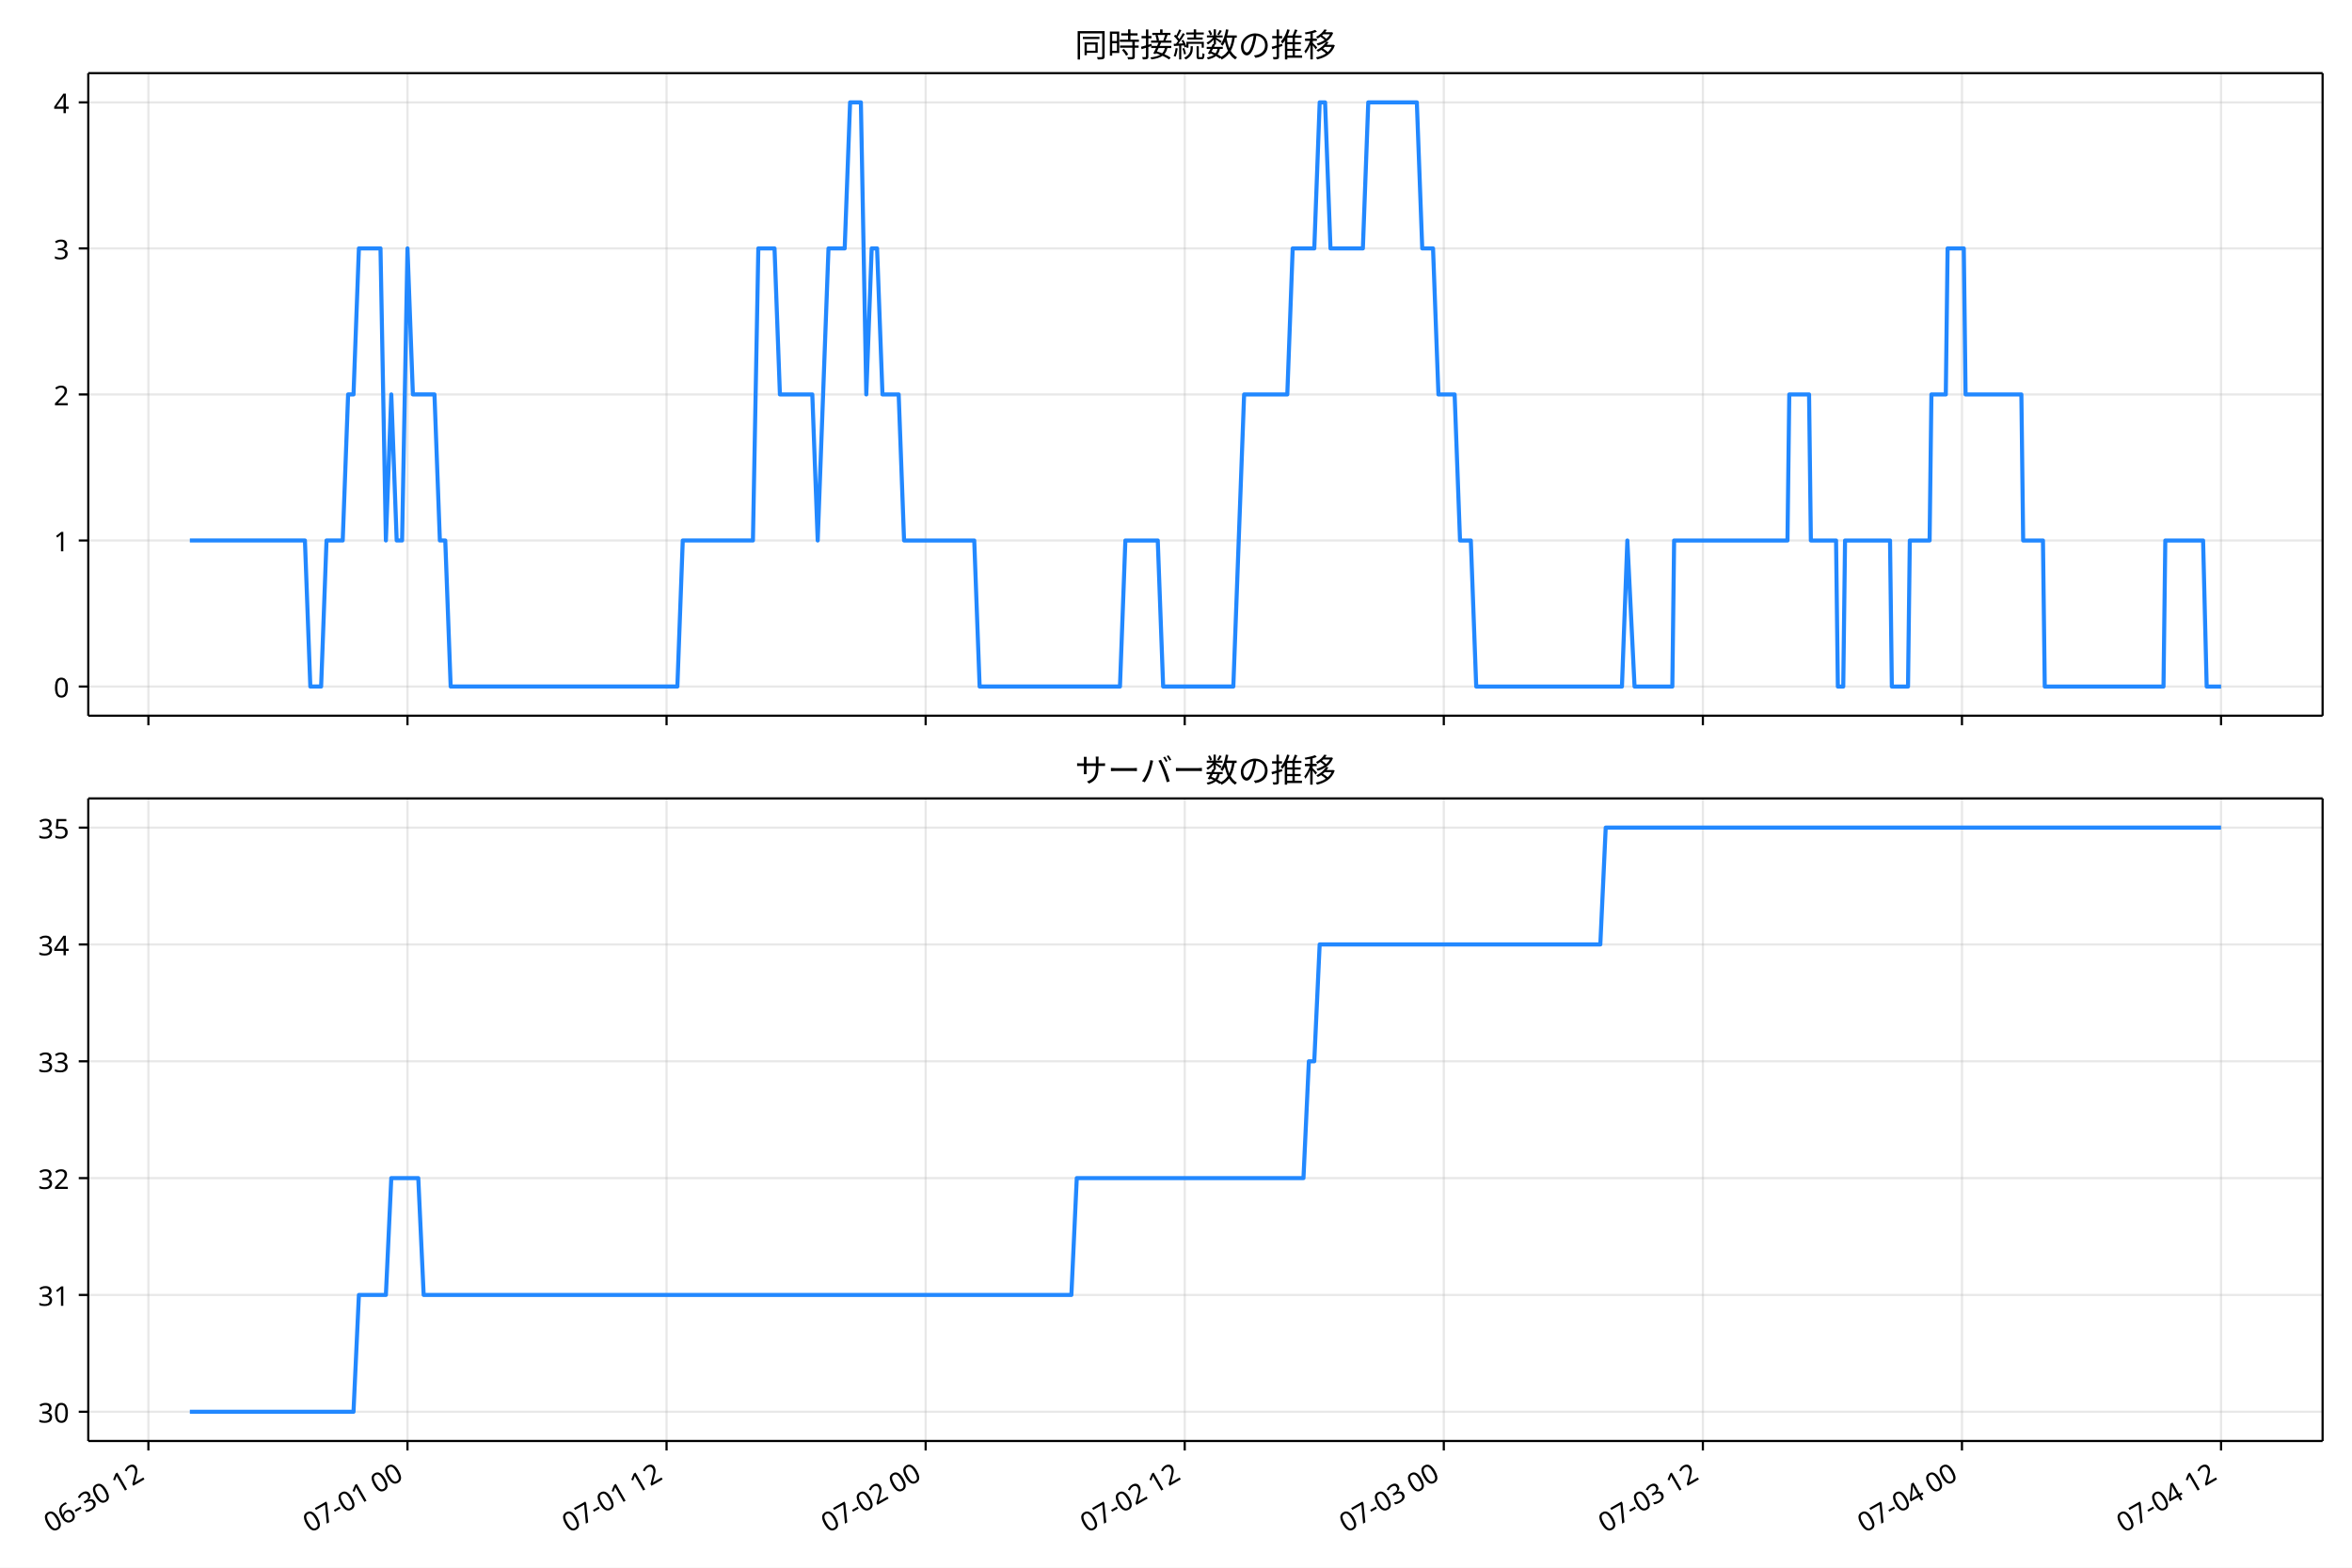
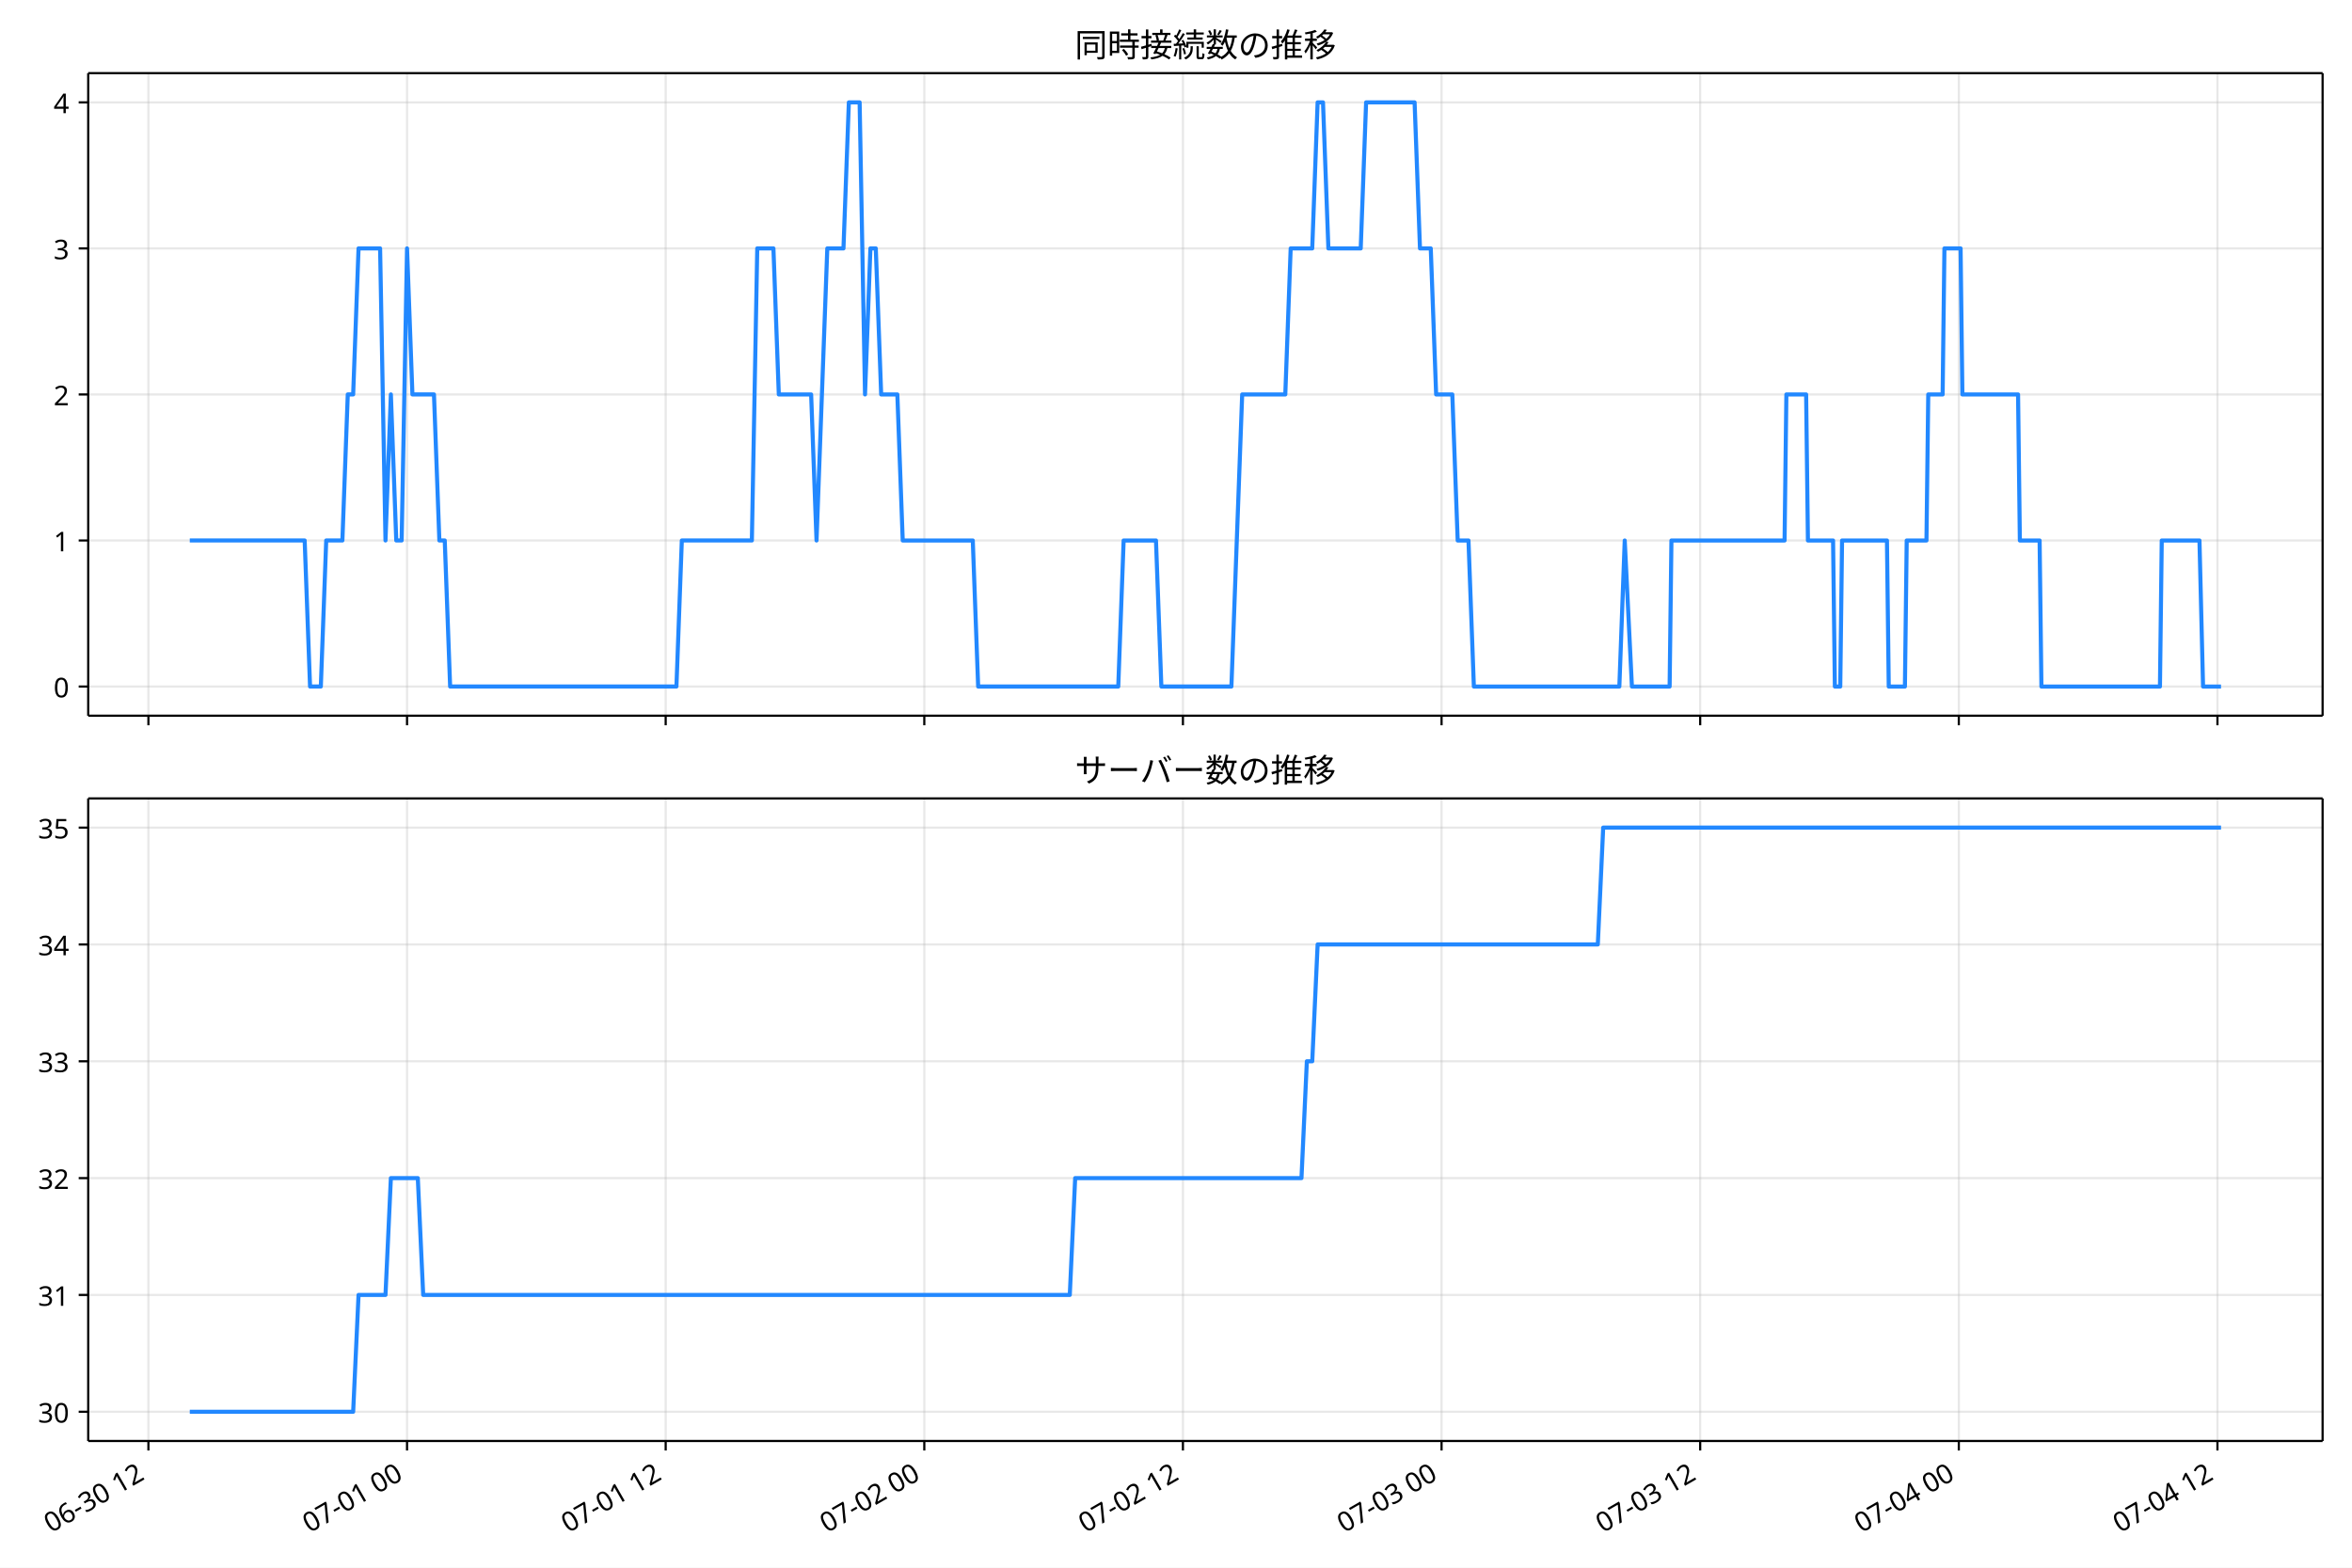
<svg xmlns="http://www.w3.org/2000/svg" xmlns:xlink="http://www.w3.org/1999/xlink" version="1.1" viewBox="0 0 864 576">
  <defs>
    <style type="text/css">*{stroke-linejoin: round; stroke-linecap: butt}</style>
  </defs>
  <g id="e">
    <g id="f">
      <path d="m0 576h864v-576h-864z" fill="#fff" />
    </g>
    <g id="g">
      <g id="h">
-         <path d="m32.428 262.97h820.77v-236.09h-820.77z" fill="#fff" />
+         <path d="m32.406 262.97h820.79v-236.09h-820.79z" fill="#fff" />
      </g>
      <g id="i">
        <g id="j">
          <g id="k">
-             <path d="m54.514 262.97v-236.09" clip-path="url(#c)" fill="none" stroke="#b0b0b0" stroke-linecap="square" stroke-opacity=".3" stroke-width=".8" />
+             <path d="m54.52 262.97v-236.09" clip-path="url(#c)" fill="none" stroke="#b0b0b0" stroke-linecap="square" stroke-opacity=".3" stroke-width=".8" />
          </g>
          <g id="l">
            <defs>
              <path id="a" d="m0 0v3.5" stroke="#000" stroke-width=".8" />
            </defs>
-             <use x="54.514" y="262.973" stroke="#000000" stroke-width=".8" xlink:href="#a" />
+             <use x="54.52" y="262.973" stroke="#000000" stroke-width=".8" xlink:href="#a" />
          </g>
        </g>
        <g id="m">
          <g id="n">
-             <path d="m149.69 262.97v-236.09" clip-path="url(#c)" fill="none" stroke="#b0b0b0" stroke-linecap="square" stroke-opacity=".3" stroke-width=".8" />
+             <path d="m149.53 262.97v-236.09" clip-path="url(#c)" fill="none" stroke="#b0b0b0" stroke-linecap="square" stroke-opacity=".3" stroke-width=".8" />
          </g>
          <g id="o">
-             <use x="149.687" y="262.973" stroke="#000000" stroke-width=".8" xlink:href="#a" />
+             <use x="149.526" y="262.973" stroke="#000000" stroke-width=".8" xlink:href="#a" />
          </g>
        </g>
        <g id="p">
          <g id="q">
-             <path d="m244.86 262.97v-236.09" clip-path="url(#c)" fill="none" stroke="#b0b0b0" stroke-linecap="square" stroke-opacity=".3" stroke-width=".8" />
+             <path d="m244.53 262.97v-236.09" clip-path="url(#c)" fill="none" stroke="#b0b0b0" stroke-linecap="square" stroke-opacity=".3" stroke-width=".8" />
          </g>
          <g id="r">
-             <use x="244.859" y="262.973" stroke="#000000" stroke-width=".8" xlink:href="#a" />
+             <use x="244.533" y="262.973" stroke="#000000" stroke-width=".8" xlink:href="#a" />
          </g>
        </g>
        <g id="s">
          <g id="t">
-             <path d="m340.03 262.97v-236.09" clip-path="url(#c)" fill="none" stroke="#b0b0b0" stroke-linecap="square" stroke-opacity=".3" stroke-width=".8" />
+             <path d="m339.54 262.97v-236.09" clip-path="url(#c)" fill="none" stroke="#b0b0b0" stroke-linecap="square" stroke-opacity=".3" stroke-width=".8" />
          </g>
          <g id="u">
-             <use x="340.031" y="262.973" stroke="#000000" stroke-width=".8" xlink:href="#a" />
+             <use x="339.539" y="262.973" stroke="#000000" stroke-width=".8" xlink:href="#a" />
          </g>
        </g>
        <g id="v">
          <g id="w">
-             <path d="m435.2 262.97v-236.09" clip-path="url(#c)" fill="none" stroke="#b0b0b0" stroke-linecap="square" stroke-opacity=".3" stroke-width=".8" />
+             <path d="m434.55 262.97v-236.09" clip-path="url(#c)" fill="none" stroke="#b0b0b0" stroke-linecap="square" stroke-opacity=".3" stroke-width=".8" />
          </g>
          <g id="x">
-             <use x="435.203" y="262.973" stroke="#000000" stroke-width=".8" xlink:href="#a" />
+             <use x="434.546" y="262.973" stroke="#000000" stroke-width=".8" xlink:href="#a" />
          </g>
        </g>
        <g id="y">
          <g id="z">
-             <path d="m530.38 262.97v-236.09" clip-path="url(#c)" fill="none" stroke="#b0b0b0" stroke-linecap="square" stroke-opacity=".3" stroke-width=".8" />
+             <path d="m529.55 262.97v-236.09" clip-path="url(#c)" fill="none" stroke="#b0b0b0" stroke-linecap="square" stroke-opacity=".3" stroke-width=".8" />
          </g>
          <g id="aa">
-             <use x="530.376" y="262.973" stroke="#000000" stroke-width=".8" xlink:href="#a" />
+             <use x="529.552" y="262.973" stroke="#000000" stroke-width=".8" xlink:href="#a" />
          </g>
        </g>
        <g id="ab">
          <g id="ac">
-             <path d="m625.55 262.97v-236.09" clip-path="url(#c)" fill="none" stroke="#b0b0b0" stroke-linecap="square" stroke-opacity=".3" stroke-width=".8" />
+             <path d="m624.56 262.97v-236.09" clip-path="url(#c)" fill="none" stroke="#b0b0b0" stroke-linecap="square" stroke-opacity=".3" stroke-width=".8" />
          </g>
          <g id="ad">
-             <use x="625.548" y="262.973" stroke="#000000" stroke-width=".8" xlink:href="#a" />
+             <use x="624.559" y="262.973" stroke="#000000" stroke-width=".8" xlink:href="#a" />
          </g>
        </g>
        <g id="ae">
          <g id="af">
-             <path d="m720.72 262.97v-236.09" clip-path="url(#c)" fill="none" stroke="#b0b0b0" stroke-linecap="square" stroke-opacity=".3" stroke-width=".8" />
+             <path d="m719.57 262.97v-236.09" clip-path="url(#c)" fill="none" stroke="#b0b0b0" stroke-linecap="square" stroke-opacity=".3" stroke-width=".8" />
          </g>
          <g id="ag">
-             <use x="720.72" y="262.973" stroke="#000000" stroke-width=".8" xlink:href="#a" />
+             <use x="719.565" y="262.973" stroke="#000000" stroke-width=".8" xlink:href="#a" />
          </g>
        </g>
        <g id="ah">
          <g id="ai">
-             <path d="m815.89 262.97v-236.09" clip-path="url(#c)" fill="none" stroke="#b0b0b0" stroke-linecap="square" stroke-opacity=".3" stroke-width=".8" />
+             <path d="m814.57 262.97v-236.09" clip-path="url(#c)" fill="none" stroke="#b0b0b0" stroke-linecap="square" stroke-opacity=".3" stroke-width=".8" />
          </g>
          <g id="aj">
-             <use x="815.892" y="262.973" stroke="#000000" stroke-width=".8" xlink:href="#a" />
+             <use x="814.572" y="262.973" stroke="#000000" stroke-width=".8" xlink:href="#a" />
          </g>
        </g>
      </g>
      <g id="ak">
        <g id="al">
          <g id="am">
-             <path d="m32.428 252.24h820.77" clip-path="url(#c)" fill="none" stroke="#b0b0b0" stroke-linecap="square" stroke-opacity=".3" stroke-width=".8" />
+             <path d="m32.406 252.24h820.79" clip-path="url(#c)" fill="none" stroke="#b0b0b0" stroke-linecap="square" stroke-opacity=".3" stroke-width=".8" />
          </g>
          <g id="an">
            <defs>
              <path id="d" d="m0 0h-3.5" stroke="#000" stroke-width=".8" />
            </defs>
-             <use x="32.428" y="252.241" stroke="#000000" stroke-width=".8" xlink:href="#d" />
+             <use x="32.406" y="252.241" stroke="#000000" stroke-width=".8" xlink:href="#d" />
          </g>
          <g id="ao">
-             <text transform="rotate(-0 25.428 256.23)" x="25.428" y="256.226" font-family="'Noto Sans JP'" font-size="10px" text-anchor="end">0</text>
+             <text transform="rotate(-0 25.406 256.23)" x="25.406" y="256.226" font-family="'Noto Sans JP'" font-size="10px" text-anchor="end">0</text>
          </g>
        </g>
        <g id="ap">
          <g id="aq">
-             <path d="m32.428 198.58h820.77" clip-path="url(#c)" fill="none" stroke="#b0b0b0" stroke-linecap="square" stroke-opacity=".3" stroke-width=".8" />
+             <path d="m32.406 198.58h820.79" clip-path="url(#c)" fill="none" stroke="#b0b0b0" stroke-linecap="square" stroke-opacity=".3" stroke-width=".8" />
          </g>
          <g id="ar">
-             <use x="32.428" y="198.584" stroke="#000000" stroke-width=".8" xlink:href="#d" />
+             <use x="32.406" y="198.584" stroke="#000000" stroke-width=".8" xlink:href="#d" />
          </g>
          <g id="as">
-             <text transform="rotate(-0 25.428 202.57)" x="25.428" y="202.569" font-family="'Noto Sans JP'" font-size="10px" text-anchor="end">1</text>
+             <text transform="rotate(-0 25.406 202.57)" x="25.406" y="202.569" font-family="'Noto Sans JP'" font-size="10px" text-anchor="end">1</text>
          </g>
        </g>
        <g id="at">
          <g id="au">
-             <path d="m32.428 144.93h820.77" clip-path="url(#c)" fill="none" stroke="#b0b0b0" stroke-linecap="square" stroke-opacity=".3" stroke-width=".8" />
+             <path d="m32.406 144.93h820.79" clip-path="url(#c)" fill="none" stroke="#b0b0b0" stroke-linecap="square" stroke-opacity=".3" stroke-width=".8" />
          </g>
          <g id="av">
-             <use x="32.428" y="144.926" stroke="#000000" stroke-width=".8" xlink:href="#d" />
+             <use x="32.406" y="144.926" stroke="#000000" stroke-width=".8" xlink:href="#d" />
          </g>
          <g id="aw">
-             <text transform="rotate(-0 25.428 148.91)" x="25.428" y="148.912" font-family="'Noto Sans JP'" font-size="10px" text-anchor="end">2</text>
+             <text transform="rotate(-0 25.406 148.91)" x="25.406" y="148.912" font-family="'Noto Sans JP'" font-size="10px" text-anchor="end">2</text>
          </g>
        </g>
        <g id="ax">
          <g id="ay">
-             <path d="m32.428 91.269h820.77" clip-path="url(#c)" fill="none" stroke="#b0b0b0" stroke-linecap="square" stroke-opacity=".3" stroke-width=".8" />
+             <path d="m32.406 91.269h820.79" clip-path="url(#c)" fill="none" stroke="#b0b0b0" stroke-linecap="square" stroke-opacity=".3" stroke-width=".8" />
          </g>
          <g id="az">
-             <use x="32.428" y="91.269" stroke="#000000" stroke-width=".8" xlink:href="#d" />
+             <use x="32.406" y="91.269" stroke="#000000" stroke-width=".8" xlink:href="#d" />
          </g>
          <g id="ba">
-             <text transform="rotate(-0 25.428 95.254)" x="25.428" y="95.254" font-family="'Noto Sans JP'" font-size="10px" text-anchor="end">3</text>
+             <text transform="rotate(-0 25.406 95.254)" x="25.406" y="95.254" font-family="'Noto Sans JP'" font-size="10px" text-anchor="end">3</text>
          </g>
        </g>
        <g id="bb">
          <g id="bc">
-             <path d="m32.428 37.611h820.77" clip-path="url(#c)" fill="none" stroke="#b0b0b0" stroke-linecap="square" stroke-opacity=".3" stroke-width=".8" />
+             <path d="m32.406 37.611h820.79" clip-path="url(#c)" fill="none" stroke="#b0b0b0" stroke-linecap="square" stroke-opacity=".3" stroke-width=".8" />
          </g>
          <g id="bd">
-             <use x="32.428" y="37.611" stroke="#000000" stroke-width=".8" xlink:href="#d" />
+             <use x="32.406" y="37.611" stroke="#000000" stroke-width=".8" xlink:href="#d" />
          </g>
          <g id="be">
-             <text transform="rotate(-0 25.428 41.597)" x="25.428" y="41.597" font-family="'Noto Sans JP'" font-size="10px" text-anchor="end">4</text>
+             <text transform="rotate(-0 25.406 41.597)" x="25.406" y="41.597" font-family="'Noto Sans JP'" font-size="10px" text-anchor="end">4</text>
          </g>
        </g>
      </g>
      <g id="bf">
-         <path d="m69.735 198.58h42.279l1.983 53.657h3.966l1.983-53.657h5.948l1.983-53.657h1.983l1.983-53.657h7.931l1.983 107.31 1.983-53.657 1.983 53.657h1.983l1.983-107.31 1.983 53.657h7.931l1.983 53.657h1.983l1.983 53.657h83.276l1.983-53.657h25.776l1.983-107.31h5.948l1.983 53.657h11.897l1.983 53.657 3.966-107.31h5.948l1.983-53.657h3.966l1.983 107.31 1.983-53.657h1.983l1.983 53.657h5.948l1.983 53.657h25.776l1.983 53.657h51.552l1.983-53.657h11.897l1.983 53.657h25.776l3.966-107.31h15.862l1.983-53.657h7.931l1.983-53.657h1.983l1.983 53.657h11.897l1.983-53.657h17.845l1.983 53.657h3.966l1.983 53.657h5.948l1.983 53.657h3.966l1.983 53.657h53.534l1.983-53.657 2.644 53.657h13.879l.661-53.657h41.638l.661-53.657h7.27l.661 53.657h9.253l.661 53.657h1.983l.661-53.657h16.523l.661 53.657h5.948l.661-53.657h7.27l.661-53.657h5.287l.661-53.657h5.948l.661 53.657h20.488l.661 53.657h7.27l.661 53.657h43.621l.661-53.657h13.879l1.322 53.657h5.287v0" clip-path="url(#c)" fill="none" stroke="#28f" stroke-linecap="square" stroke-width="1.5" />
+         <path d="m69.714 198.58h42.205l1.979 53.657h3.959l1.979-53.657h5.938l1.979-53.657h1.979l1.979-53.657h7.917l1.979 107.31 1.979-53.657 1.979 53.657h1.979l1.979-107.31 1.979 53.657h7.917l1.979 53.657h1.979l1.979 53.657h83.131l1.979-53.657h25.731l1.979-107.31h5.938l1.979 53.657h11.876l1.979 53.657 3.959-107.31h5.938l1.979-53.657h3.959l1.979 107.31 1.979-53.657h1.979l1.979 53.657h5.938l1.979 53.657h25.731l1.979 53.657h51.462l1.979-53.657h11.876l1.979 53.657h25.731l3.959-107.31h15.834l1.979-53.657h7.917l1.979-53.657h1.979l1.979 53.657h11.876l1.979-53.657h17.814l1.979 53.657h3.959l1.979 53.657h5.938l1.979 53.657h3.959l1.979 53.657h53.441l1.979-53.657 2.639 53.657h13.855l.66-53.657h41.565l.66-53.657h7.257l.66 53.657h9.237l.66 53.657h1.979l.66-53.657h16.494l.66 53.657h5.938l.66-53.657h7.257l.66-53.657h5.278l.66-53.657h5.938l.66 53.657h20.453l.66 53.657h7.257l.66 53.657h43.545l.66-53.657h13.855l1.319 53.657h6.598v0" clip-path="url(#c)" fill="none" stroke="#28f" stroke-linecap="square" stroke-width="1.5" />
      </g>
      <g id="bg">
-         <path d="m32.428 262.97v-236.09" fill="none" stroke="#000" stroke-linecap="square" stroke-width=".8" />
+         <path d="m32.406 262.97v-236.09" fill="none" stroke="#000" stroke-linecap="square" stroke-width=".8" />
      </g>
      <g id="bh">
        <path d="m853.2 262.97v-236.09" fill="none" stroke="#000" stroke-linecap="square" stroke-width=".8" />
      </g>
      <g id="bi">
-         <path d="m32.428 262.97h820.77" fill="none" stroke="#000" stroke-linecap="square" stroke-width=".8" />
+         <path d="m32.406 262.97h820.79" fill="none" stroke="#000" stroke-linecap="square" stroke-width=".8" />
      </g>
      <g id="bj">
-         <path d="m32.428 26.88h820.77" fill="none" stroke="#000" stroke-linecap="square" stroke-width=".8" />
+         <path d="m32.406 26.88h820.79" fill="none" stroke="#000" stroke-linecap="square" stroke-width=".8" />
      </g>
      <g id="bk">
-         <text transform="rotate(-0 442.81 20.88)" x="442.814" y="20.88" font-family="'Noto Sans JP'" font-size="12px" text-anchor="middle">同時接続数の推移</text>
+         <text transform="rotate(-0 442.8 20.88)" x="442.803" y="20.88" font-family="'Noto Sans JP'" font-size="12px" text-anchor="middle">同時接続数の推移</text>
      </g>
    </g>
    <g id="bl">
      <g id="bm">
-         <path d="m32.428 529.45h820.77v-236.09h-820.77z" fill="#fff" />
+         <path d="m32.406 529.45h820.79v-236.09h-820.79z" fill="#fff" />
      </g>
      <g id="bn">
        <g id="bo">
          <g id="bp">
-             <path d="m54.514 529.45v-236.09" clip-path="url(#b)" fill="none" stroke="#b0b0b0" stroke-linecap="square" stroke-opacity=".3" stroke-width=".8" />
+             <path d="m54.52 529.45v-236.09" clip-path="url(#b)" fill="none" stroke="#b0b0b0" stroke-linecap="square" stroke-opacity=".3" stroke-width=".8" />
          </g>
          <g id="bq">
-             <use x="54.514" y="529.445" stroke="#000000" stroke-width=".8" xlink:href="#a" />
+             <use x="54.52" y="529.445" stroke="#000000" stroke-width=".8" xlink:href="#a" />
          </g>
          <g id="br">
-             <text transform="translate(18.741 563.36) rotate(-30)" font-family="'Noto Sans JP'" font-size="10px">06-30 12</text>
+             <text transform="translate(18.747 563.36) rotate(-30)" font-family="'Noto Sans JP'" font-size="10px">06-30 12</text>
          </g>
        </g>
        <g id="bs">
          <g id="bt">
-             <path d="m149.69 529.45v-236.09" clip-path="url(#b)" fill="none" stroke="#b0b0b0" stroke-linecap="square" stroke-opacity=".3" stroke-width=".8" />
+             <path d="m149.53 529.45v-236.09" clip-path="url(#b)" fill="none" stroke="#b0b0b0" stroke-linecap="square" stroke-opacity=".3" stroke-width=".8" />
          </g>
          <g id="bu">
-             <use x="149.687" y="529.445" stroke="#000000" stroke-width=".8" xlink:href="#a" />
+             <use x="149.526" y="529.445" stroke="#000000" stroke-width=".8" xlink:href="#a" />
          </g>
          <g id="bv">
-             <text transform="translate(113.91 563.36) rotate(-30)" font-family="'Noto Sans JP'" font-size="10px">07-01 00</text>
+             <text transform="translate(113.75 563.36) rotate(-30)" font-family="'Noto Sans JP'" font-size="10px">07-01 00</text>
          </g>
        </g>
        <g id="bw">
          <g id="bx">
-             <path d="m244.86 529.45v-236.09" clip-path="url(#b)" fill="none" stroke="#b0b0b0" stroke-linecap="square" stroke-opacity=".3" stroke-width=".8" />
+             <path d="m244.53 529.45v-236.09" clip-path="url(#b)" fill="none" stroke="#b0b0b0" stroke-linecap="square" stroke-opacity=".3" stroke-width=".8" />
          </g>
          <g id="by">
-             <use x="244.859" y="529.445" stroke="#000000" stroke-width=".8" xlink:href="#a" />
+             <use x="244.533" y="529.445" stroke="#000000" stroke-width=".8" xlink:href="#a" />
          </g>
          <g id="bz">
-             <text transform="translate(209.09 563.36) rotate(-30)" font-family="'Noto Sans JP'" font-size="10px">07-01 12</text>
+             <text transform="translate(208.76 563.36) rotate(-30)" font-family="'Noto Sans JP'" font-size="10px">07-01 12</text>
          </g>
        </g>
        <g id="ca">
          <g id="cb">
-             <path d="m340.03 529.45v-236.09" clip-path="url(#b)" fill="none" stroke="#b0b0b0" stroke-linecap="square" stroke-opacity=".3" stroke-width=".8" />
+             <path d="m339.54 529.45v-236.09" clip-path="url(#b)" fill="none" stroke="#b0b0b0" stroke-linecap="square" stroke-opacity=".3" stroke-width=".8" />
          </g>
          <g id="cc">
-             <use x="340.031" y="529.445" stroke="#000000" stroke-width=".8" xlink:href="#a" />
+             <use x="339.539" y="529.445" stroke="#000000" stroke-width=".8" xlink:href="#a" />
          </g>
          <g id="cd">
-             <text transform="translate(304.26 563.36) rotate(-30)" font-family="'Noto Sans JP'" font-size="10px">07-02 00</text>
+             <text transform="translate(303.77 563.36) rotate(-30)" font-family="'Noto Sans JP'" font-size="10px">07-02 00</text>
          </g>
        </g>
        <g id="ce">
          <g id="cf">
-             <path d="m435.2 529.45v-236.09" clip-path="url(#b)" fill="none" stroke="#b0b0b0" stroke-linecap="square" stroke-opacity=".3" stroke-width=".8" />
+             <path d="m434.55 529.45v-236.09" clip-path="url(#b)" fill="none" stroke="#b0b0b0" stroke-linecap="square" stroke-opacity=".3" stroke-width=".8" />
          </g>
          <g id="cg">
-             <use x="435.203" y="529.445" stroke="#000000" stroke-width=".8" xlink:href="#a" />
+             <use x="434.546" y="529.445" stroke="#000000" stroke-width=".8" xlink:href="#a" />
          </g>
          <g id="ch">
-             <text transform="translate(399.43 563.36) rotate(-30)" font-family="'Noto Sans JP'" font-size="10px">07-02 12</text>
+             <text transform="translate(398.77 563.36) rotate(-30)" font-family="'Noto Sans JP'" font-size="10px">07-02 12</text>
          </g>
        </g>
        <g id="ci">
          <g id="cj">
-             <path d="m530.38 529.45v-236.09" clip-path="url(#b)" fill="none" stroke="#b0b0b0" stroke-linecap="square" stroke-opacity=".3" stroke-width=".8" />
+             <path d="m529.55 529.45v-236.09" clip-path="url(#b)" fill="none" stroke="#b0b0b0" stroke-linecap="square" stroke-opacity=".3" stroke-width=".8" />
          </g>
          <g id="ck">
-             <use x="530.376" y="529.445" stroke="#000000" stroke-width=".8" xlink:href="#a" />
+             <use x="529.552" y="529.445" stroke="#000000" stroke-width=".8" xlink:href="#a" />
          </g>
          <g id="cl">
-             <text transform="translate(494.6 563.36) rotate(-30)" font-family="'Noto Sans JP'" font-size="10px">07-03 00</text>
+             <text transform="translate(493.78 563.36) rotate(-30)" font-family="'Noto Sans JP'" font-size="10px">07-03 00</text>
          </g>
        </g>
        <g id="cm">
          <g id="cn">
-             <path d="m625.55 529.45v-236.09" clip-path="url(#b)" fill="none" stroke="#b0b0b0" stroke-linecap="square" stroke-opacity=".3" stroke-width=".8" />
+             <path d="m624.56 529.45v-236.09" clip-path="url(#b)" fill="none" stroke="#b0b0b0" stroke-linecap="square" stroke-opacity=".3" stroke-width=".8" />
          </g>
          <g id="co">
-             <use x="625.548" y="529.445" stroke="#000000" stroke-width=".8" xlink:href="#a" />
+             <use x="624.559" y="529.445" stroke="#000000" stroke-width=".8" xlink:href="#a" />
          </g>
          <g id="cp">
-             <text transform="translate(589.77 563.36) rotate(-30)" font-family="'Noto Sans JP'" font-size="10px">07-03 12</text>
+             <text transform="translate(588.79 563.36) rotate(-30)" font-family="'Noto Sans JP'" font-size="10px">07-03 12</text>
          </g>
        </g>
        <g id="cq">
          <g id="cr">
-             <path d="m720.72 529.45v-236.09" clip-path="url(#b)" fill="none" stroke="#b0b0b0" stroke-linecap="square" stroke-opacity=".3" stroke-width=".8" />
+             <path d="m719.57 529.45v-236.09" clip-path="url(#b)" fill="none" stroke="#b0b0b0" stroke-linecap="square" stroke-opacity=".3" stroke-width=".8" />
          </g>
          <g id="cs">
-             <use x="720.72" y="529.445" stroke="#000000" stroke-width=".8" xlink:href="#a" />
+             <use x="719.565" y="529.445" stroke="#000000" stroke-width=".8" xlink:href="#a" />
          </g>
          <g id="ct">
-             <text transform="translate(684.95 563.36) rotate(-30)" font-family="'Noto Sans JP'" font-size="10px">07-04 00</text>
+             <text transform="translate(683.79 563.36) rotate(-30)" font-family="'Noto Sans JP'" font-size="10px">07-04 00</text>
          </g>
        </g>
        <g id="cu">
          <g id="cv">
-             <path d="m815.89 529.45v-236.09" clip-path="url(#b)" fill="none" stroke="#b0b0b0" stroke-linecap="square" stroke-opacity=".3" stroke-width=".8" />
+             <path d="m814.57 529.45v-236.09" clip-path="url(#b)" fill="none" stroke="#b0b0b0" stroke-linecap="square" stroke-opacity=".3" stroke-width=".8" />
          </g>
          <g id="cw">
-             <use x="815.892" y="529.445" stroke="#000000" stroke-width=".8" xlink:href="#a" />
+             <use x="814.572" y="529.445" stroke="#000000" stroke-width=".8" xlink:href="#a" />
          </g>
          <g id="cx">
-             <text transform="translate(780.12 563.36) rotate(-30)" font-family="'Noto Sans JP'" font-size="10px">07-04 12</text>
+             <text transform="translate(778.8 563.36) rotate(-30)" font-family="'Noto Sans JP'" font-size="10px">07-04 12</text>
          </g>
        </g>
      </g>
      <g id="cy">
        <g id="cz">
          <g id="da">
-             <path d="m32.428 518.71h820.77" clip-path="url(#b)" fill="none" stroke="#b0b0b0" stroke-linecap="square" stroke-opacity=".3" stroke-width=".8" />
+             <path d="m32.406 518.71h820.79" clip-path="url(#b)" fill="none" stroke="#b0b0b0" stroke-linecap="square" stroke-opacity=".3" stroke-width=".8" />
          </g>
          <g id="db">
-             <use x="32.428" y="518.714" stroke="#000000" stroke-width=".8" xlink:href="#d" />
+             <use x="32.406" y="518.714" stroke="#000000" stroke-width=".8" xlink:href="#d" />
          </g>
          <g id="dc">
-             <text transform="rotate(-0 25.428 522.7)" x="25.428" y="522.699" font-family="'Noto Sans JP'" font-size="10px" text-anchor="end">30</text>
+             <text transform="rotate(-0 25.406 522.7)" x="25.406" y="522.699" font-family="'Noto Sans JP'" font-size="10px" text-anchor="end">30</text>
          </g>
        </g>
        <g id="dd">
          <g id="de">
-             <path d="m32.428 475.79h820.77" clip-path="url(#b)" fill="none" stroke="#b0b0b0" stroke-linecap="square" stroke-opacity=".3" stroke-width=".8" />
+             <path d="m32.406 475.79h820.79" clip-path="url(#b)" fill="none" stroke="#b0b0b0" stroke-linecap="square" stroke-opacity=".3" stroke-width=".8" />
          </g>
          <g id="df">
-             <use x="32.428" y="475.788" stroke="#000000" stroke-width=".8" xlink:href="#d" />
+             <use x="32.406" y="475.788" stroke="#000000" stroke-width=".8" xlink:href="#d" />
          </g>
          <g id="dg">
-             <text transform="rotate(-0 25.428 479.77)" x="25.428" y="479.773" font-family="'Noto Sans JP'" font-size="10px" text-anchor="end">31</text>
+             <text transform="rotate(-0 25.406 479.77)" x="25.406" y="479.773" font-family="'Noto Sans JP'" font-size="10px" text-anchor="end">31</text>
          </g>
        </g>
        <g id="dh">
          <g id="di">
-             <path d="m32.428 432.86h820.77" clip-path="url(#b)" fill="none" stroke="#b0b0b0" stroke-linecap="square" stroke-opacity=".3" stroke-width=".8" />
+             <path d="m32.406 432.86h820.79" clip-path="url(#b)" fill="none" stroke="#b0b0b0" stroke-linecap="square" stroke-opacity=".3" stroke-width=".8" />
          </g>
          <g id="dj">
-             <use x="32.428" y="432.862" stroke="#000000" stroke-width=".8" xlink:href="#d" />
+             <use x="32.406" y="432.862" stroke="#000000" stroke-width=".8" xlink:href="#d" />
          </g>
          <g id="dk">
-             <text transform="rotate(-0 25.428 436.85)" x="25.428" y="436.847" font-family="'Noto Sans JP'" font-size="10px" text-anchor="end">32</text>
+             <text transform="rotate(-0 25.406 436.85)" x="25.406" y="436.847" font-family="'Noto Sans JP'" font-size="10px" text-anchor="end">32</text>
          </g>
        </g>
        <g id="dl">
          <g id="dm">
-             <path d="m32.428 389.94h820.77" clip-path="url(#b)" fill="none" stroke="#b0b0b0" stroke-linecap="square" stroke-opacity=".3" stroke-width=".8" />
+             <path d="m32.406 389.94h820.79" clip-path="url(#b)" fill="none" stroke="#b0b0b0" stroke-linecap="square" stroke-opacity=".3" stroke-width=".8" />
          </g>
          <g id="dn">
-             <use x="32.428" y="389.936" stroke="#000000" stroke-width=".8" xlink:href="#d" />
+             <use x="32.406" y="389.936" stroke="#000000" stroke-width=".8" xlink:href="#d" />
          </g>
          <g id="do">
-             <text transform="rotate(-0 25.428 393.92)" x="25.428" y="393.921" font-family="'Noto Sans JP'" font-size="10px" text-anchor="end">33</text>
+             <text transform="rotate(-0 25.406 393.92)" x="25.406" y="393.921" font-family="'Noto Sans JP'" font-size="10px" text-anchor="end">33</text>
          </g>
        </g>
        <g id="dp">
          <g id="dq">
-             <path d="m32.428 347.01h820.77" clip-path="url(#b)" fill="none" stroke="#b0b0b0" stroke-linecap="square" stroke-opacity=".3" stroke-width=".8" />
+             <path d="m32.406 347.01h820.79" clip-path="url(#b)" fill="none" stroke="#b0b0b0" stroke-linecap="square" stroke-opacity=".3" stroke-width=".8" />
          </g>
          <g id="dr">
-             <use x="32.428" y="347.01" stroke="#000000" stroke-width=".8" xlink:href="#d" />
+             <use x="32.406" y="347.01" stroke="#000000" stroke-width=".8" xlink:href="#d" />
          </g>
          <g id="ds">
-             <text transform="rotate(-0 25.428 351)" x="25.428" y="350.995" font-family="'Noto Sans JP'" font-size="10px" text-anchor="end">34</text>
+             <text transform="rotate(-0 25.406 351)" x="25.406" y="350.995" font-family="'Noto Sans JP'" font-size="10px" text-anchor="end">34</text>
          </g>
        </g>
        <g id="dt">
          <g id="du">
-             <path d="m32.428 304.08h820.77" clip-path="url(#b)" fill="none" stroke="#b0b0b0" stroke-linecap="square" stroke-opacity=".3" stroke-width=".8" />
+             <path d="m32.406 304.08h820.79" clip-path="url(#b)" fill="none" stroke="#b0b0b0" stroke-linecap="square" stroke-opacity=".3" stroke-width=".8" />
          </g>
          <g id="dv">
-             <use x="32.428" y="304.084" stroke="#000000" stroke-width=".8" xlink:href="#d" />
+             <use x="32.406" y="304.084" stroke="#000000" stroke-width=".8" xlink:href="#d" />
          </g>
          <g id="dw">
-             <text transform="rotate(-0 25.428 308.07)" x="25.428" y="308.069" font-family="'Noto Sans JP'" font-size="10px" text-anchor="end">35</text>
+             <text transform="rotate(-0 25.406 308.07)" x="25.406" y="308.069" font-family="'Noto Sans JP'" font-size="10px" text-anchor="end">35</text>
          </g>
        </g>
      </g>
      <g id="dx">
-         <path d="m69.735 518.71h60.124l1.983-42.926h9.914l1.983-42.926h9.914l1.983 42.926h237.93l1.983-42.926h83.276l1.983-42.926h1.983l1.983-42.926h103.1l1.983-42.926h226.03v0" clip-path="url(#b)" fill="none" stroke="#28f" stroke-linecap="square" stroke-width="1.5" />
+         <path d="m69.714 518.71h60.019l1.979-42.926h9.896l1.979-42.926h9.896l1.979 42.926h237.52l1.979-42.926h83.131l1.979-42.926h1.979l1.979-42.926h102.92l1.979-42.926h226.96v0" clip-path="url(#b)" fill="none" stroke="#28f" stroke-linecap="square" stroke-width="1.5" />
      </g>
      <g id="dy">
-         <path d="m32.428 529.45v-236.09" fill="none" stroke="#000" stroke-linecap="square" stroke-width=".8" />
+         <path d="m32.406 529.45v-236.09" fill="none" stroke="#000" stroke-linecap="square" stroke-width=".8" />
      </g>
      <g id="dz">
        <path d="m853.2 529.45v-236.09" fill="none" stroke="#000" stroke-linecap="square" stroke-width=".8" />
      </g>
      <g id="ea">
-         <path d="m32.428 529.45h820.77" fill="none" stroke="#000" stroke-linecap="square" stroke-width=".8" />
+         <path d="m32.406 529.45h820.79" fill="none" stroke="#000" stroke-linecap="square" stroke-width=".8" />
      </g>
      <g id="eb">
-         <path d="m32.428 293.35h820.77" fill="none" stroke="#000" stroke-linecap="square" stroke-width=".8" />
+         <path d="m32.406 293.35h820.79" fill="none" stroke="#000" stroke-linecap="square" stroke-width=".8" />
      </g>
      <g id="ec">
-         <text transform="rotate(-0 442.81 287.35)" x="442.814" y="287.353" font-family="'Noto Sans JP'" font-size="12px" text-anchor="middle">サーバー数の推移</text>
+         <text transform="rotate(-0 442.8 287.35)" x="442.803" y="287.353" font-family="'Noto Sans JP'" font-size="12px" text-anchor="middle">サーバー数の推移</text>
      </g>
    </g>
  </g>
  <defs>
    <clipPath id="c">
-       <rect x="32.428" y="26.88" width="820.77" height="236.09" />
+       <rect x="32.406" y="26.88" width="820.79" height="236.09" />
    </clipPath>
    <clipPath id="b">
-       <rect x="32.428" y="293.35" width="820.77" height="236.09" />
+       <rect x="32.406" y="293.35" width="820.79" height="236.09" />
    </clipPath>
  </defs>
</svg>
